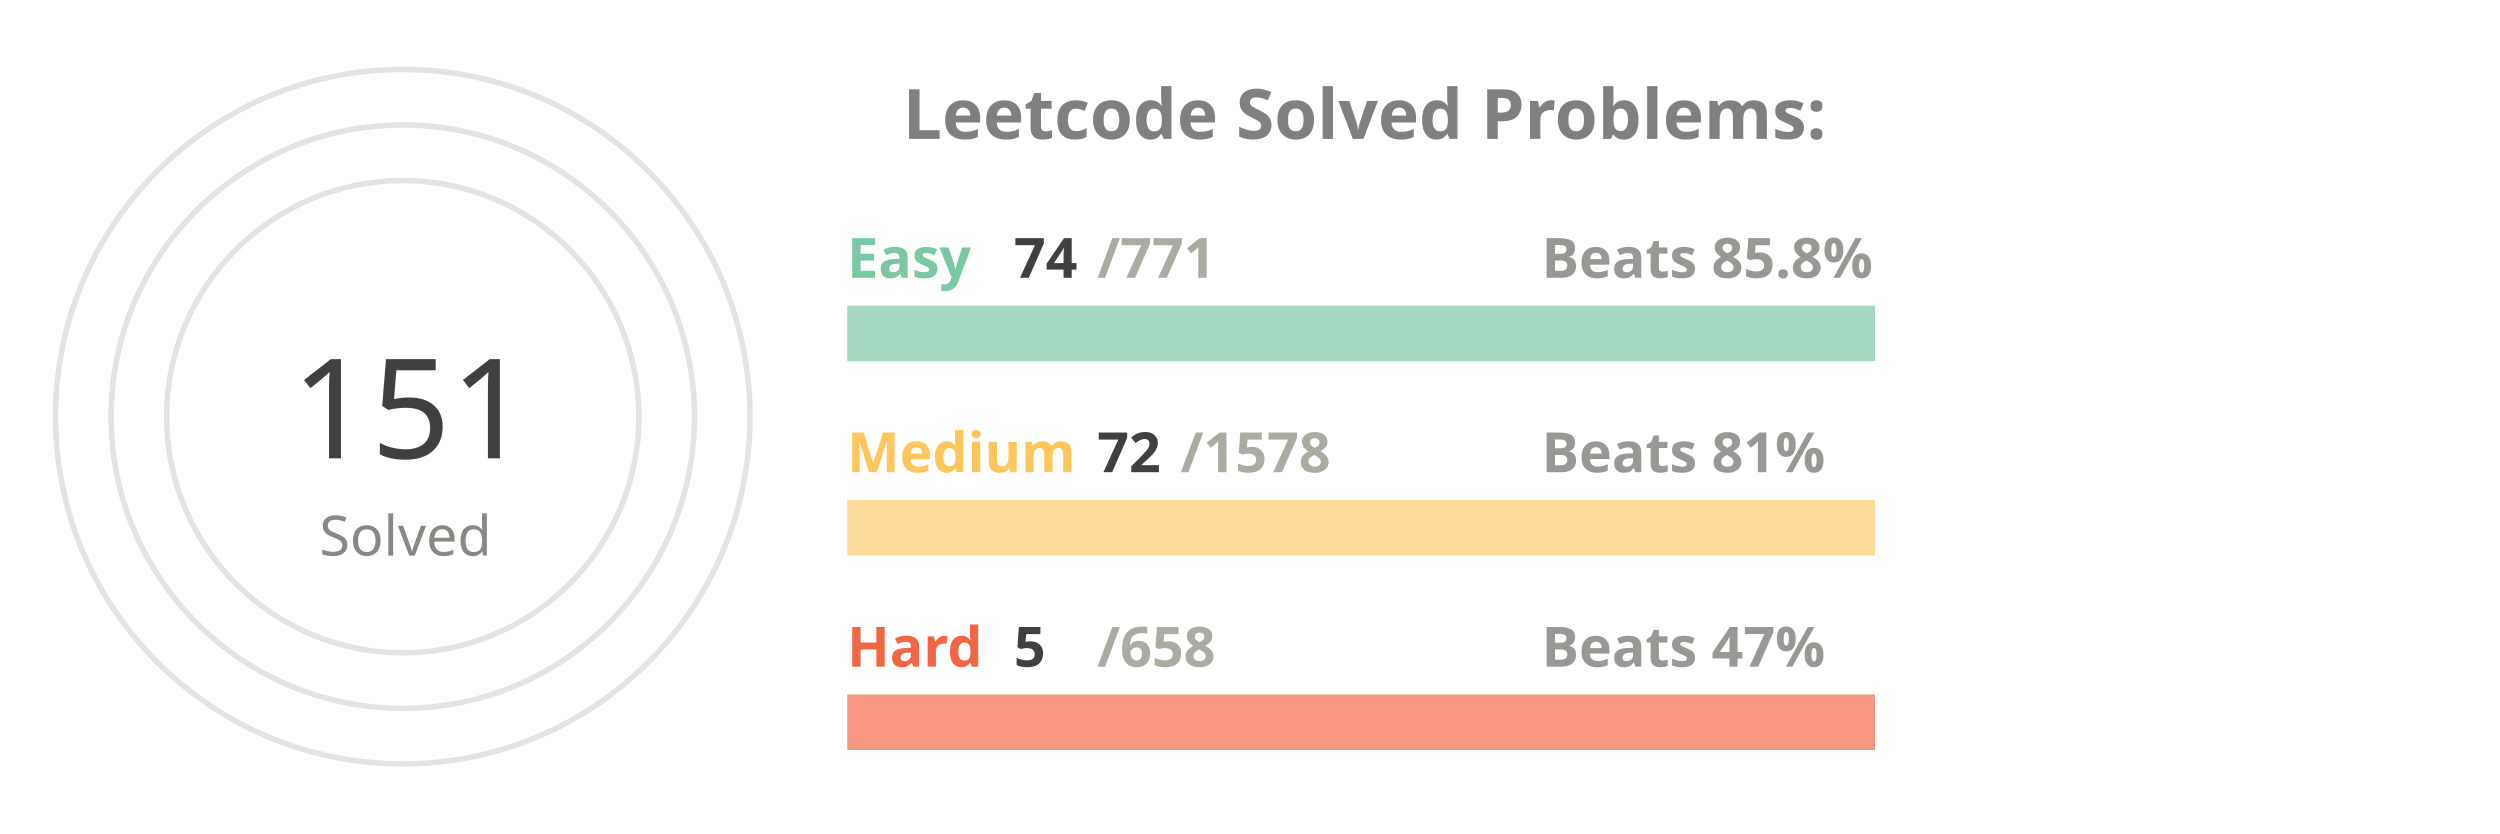
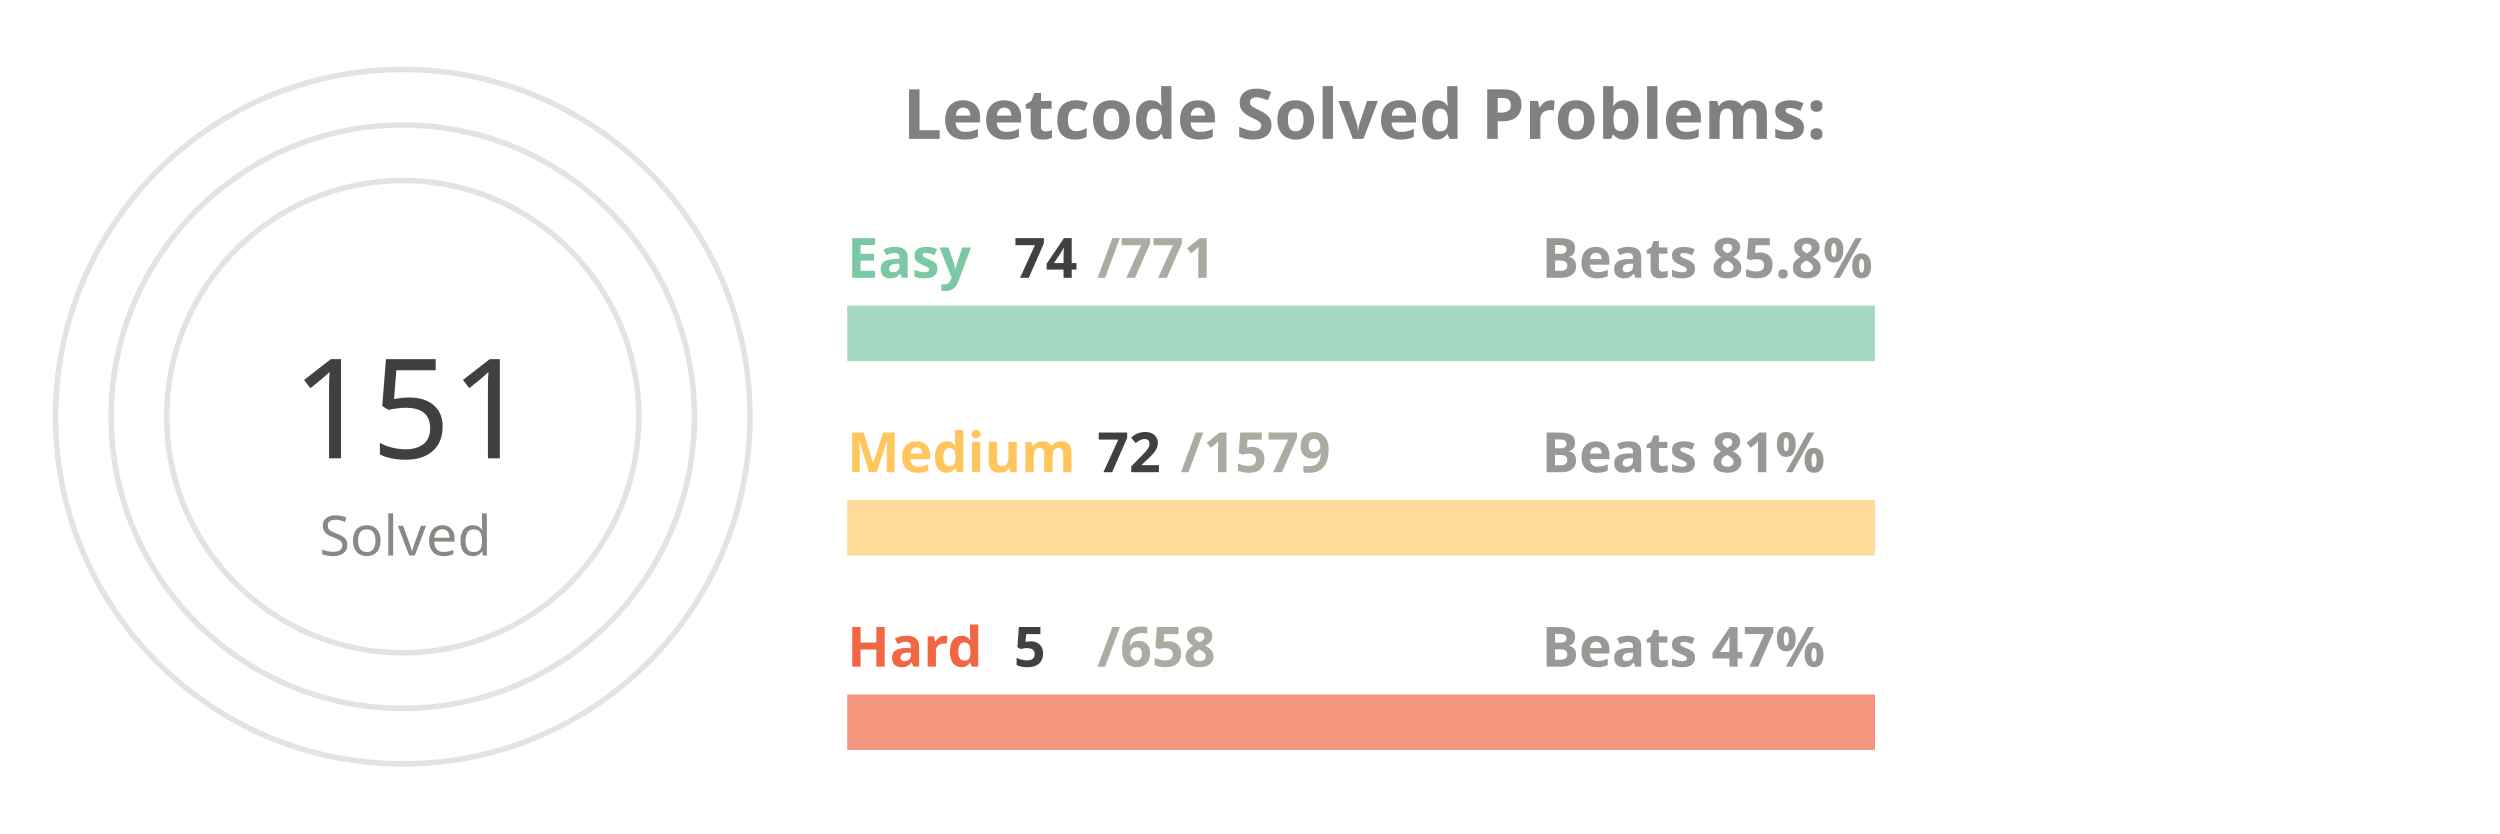
<svg xmlns="http://www.w3.org/2000/svg" viewBox="0 0 650 300" height="200px" width="600px">
  <style>
.label {
	font: bold 25px sans-serif;
	color: #404040;
	-webkit-text-stroke: 1px white;
  }
.name {
	font: bold 20px sans-serif;
	color: #404040;
  }

.line {
	stroke-dasharray: 1000;
	stroke-dashoffset: 1000;
	animation: dash 3.5s ease-in-out forwards;	
	animation-iteration-count: infinite;
	animation-direction: alternate-reverse;
}

.totalSum {
	font: 50px sans-serif;
}

.totalSumLabel {
	font: 20px sans-serif;
}

.path {
	stroke-dasharray: 1000;
	stroke-dashoffset: 1000;
	animation: dash 3.5s ease-in-out forwards;	
	animation-iteration-count: infinite;
	animation-direction: alternate-reverse;
}
  
@keyframes dash {
	to {
		stroke-dashoffset: 0;
	}
}

</style>
  <g stroke="#E6E2E1" fill="none" stroke-width="2">
    <circle cx="20" cy="150" r="125" />
    <circle cx="20" cy="150" r="105" />
    <circle cx="20" cy="150" r="85" />
  </g>
  <g fill="none" stroke-width="20">
    <line x1="180" y1="120" x2="550" y2="120" stroke="#a5d9c1" />
    <line x1="180" y1="190" x2="550" y2="190" stroke="#ffdb99" />
    <line x1="180" y1="260" x2="550" y2="260" stroke="#f5977f" />
  </g>
  <g fill="none" stroke-width="20" class="line">
    <line x1="180" y1="120" x2="215" y2="120" stroke="#7BC8A4" />
    <line x1="180" y1="190" x2="196" y2="190" stroke="#FFC65D" />
    <line x1="180" y1="260" x2="182" y2="260" stroke="#F16745" />
  </g>
  <g fill="none" stroke-width="20" stroke-linecap="round" class="path">
    <path d="M 20 25 A 125 125 45 0 1 86 43" stroke="#7BC8A4" />
    <path d="M 20 45 A 105 105 45 0 1 45 48" stroke="#FFC65D" />
    <path d="M 20 65 A 85 85 45 0 1 20 65" stroke="#F16745" />
  </g>
  <g class="name">
    <text x="180" y="100" fill="#7BC8A4">Easy</text>
    <text x="240" y="100" fill="#404040">74</text>
    <text x="270" y="100" fill="#ABABA1">/771</text>
    <text x="430" y="100" fill="#989894">Beats 85.8%</text>
    <text x="180" y="170" fill="#FFC65D">Medium</text>
    <text x="270" y="170" fill="#404040">72</text>
-     <text x="300" y="170" fill="#ABABA1">/1578</text>
+     <text x="300" y="170" fill="#ABABA1">/1579</text>
    <text x="430" y="170" fill="#989894">Beats 81%</text>
    <text x="180" y="240" fill="#F16745">Hard</text>
    <text x="240" y="240" fill="#404040">5</text>
    <text x="270" y="240" fill="#ABABA1">/658</text>
    <text x="430" y="240" fill="#989894">Beats 47%</text>
  </g>
  <g>
    <text x="-20" y="165" fill="#404040" class="totalSum">151</text>
    <text x="-10" y="200" fill="#8A8883" class="totalSumLabel">Solved</text>
  </g>
  <g class="label">
    <text x="200" y="50" fill="gray">Leetcode Solved Problems:</text>
  </g>
</svg>
